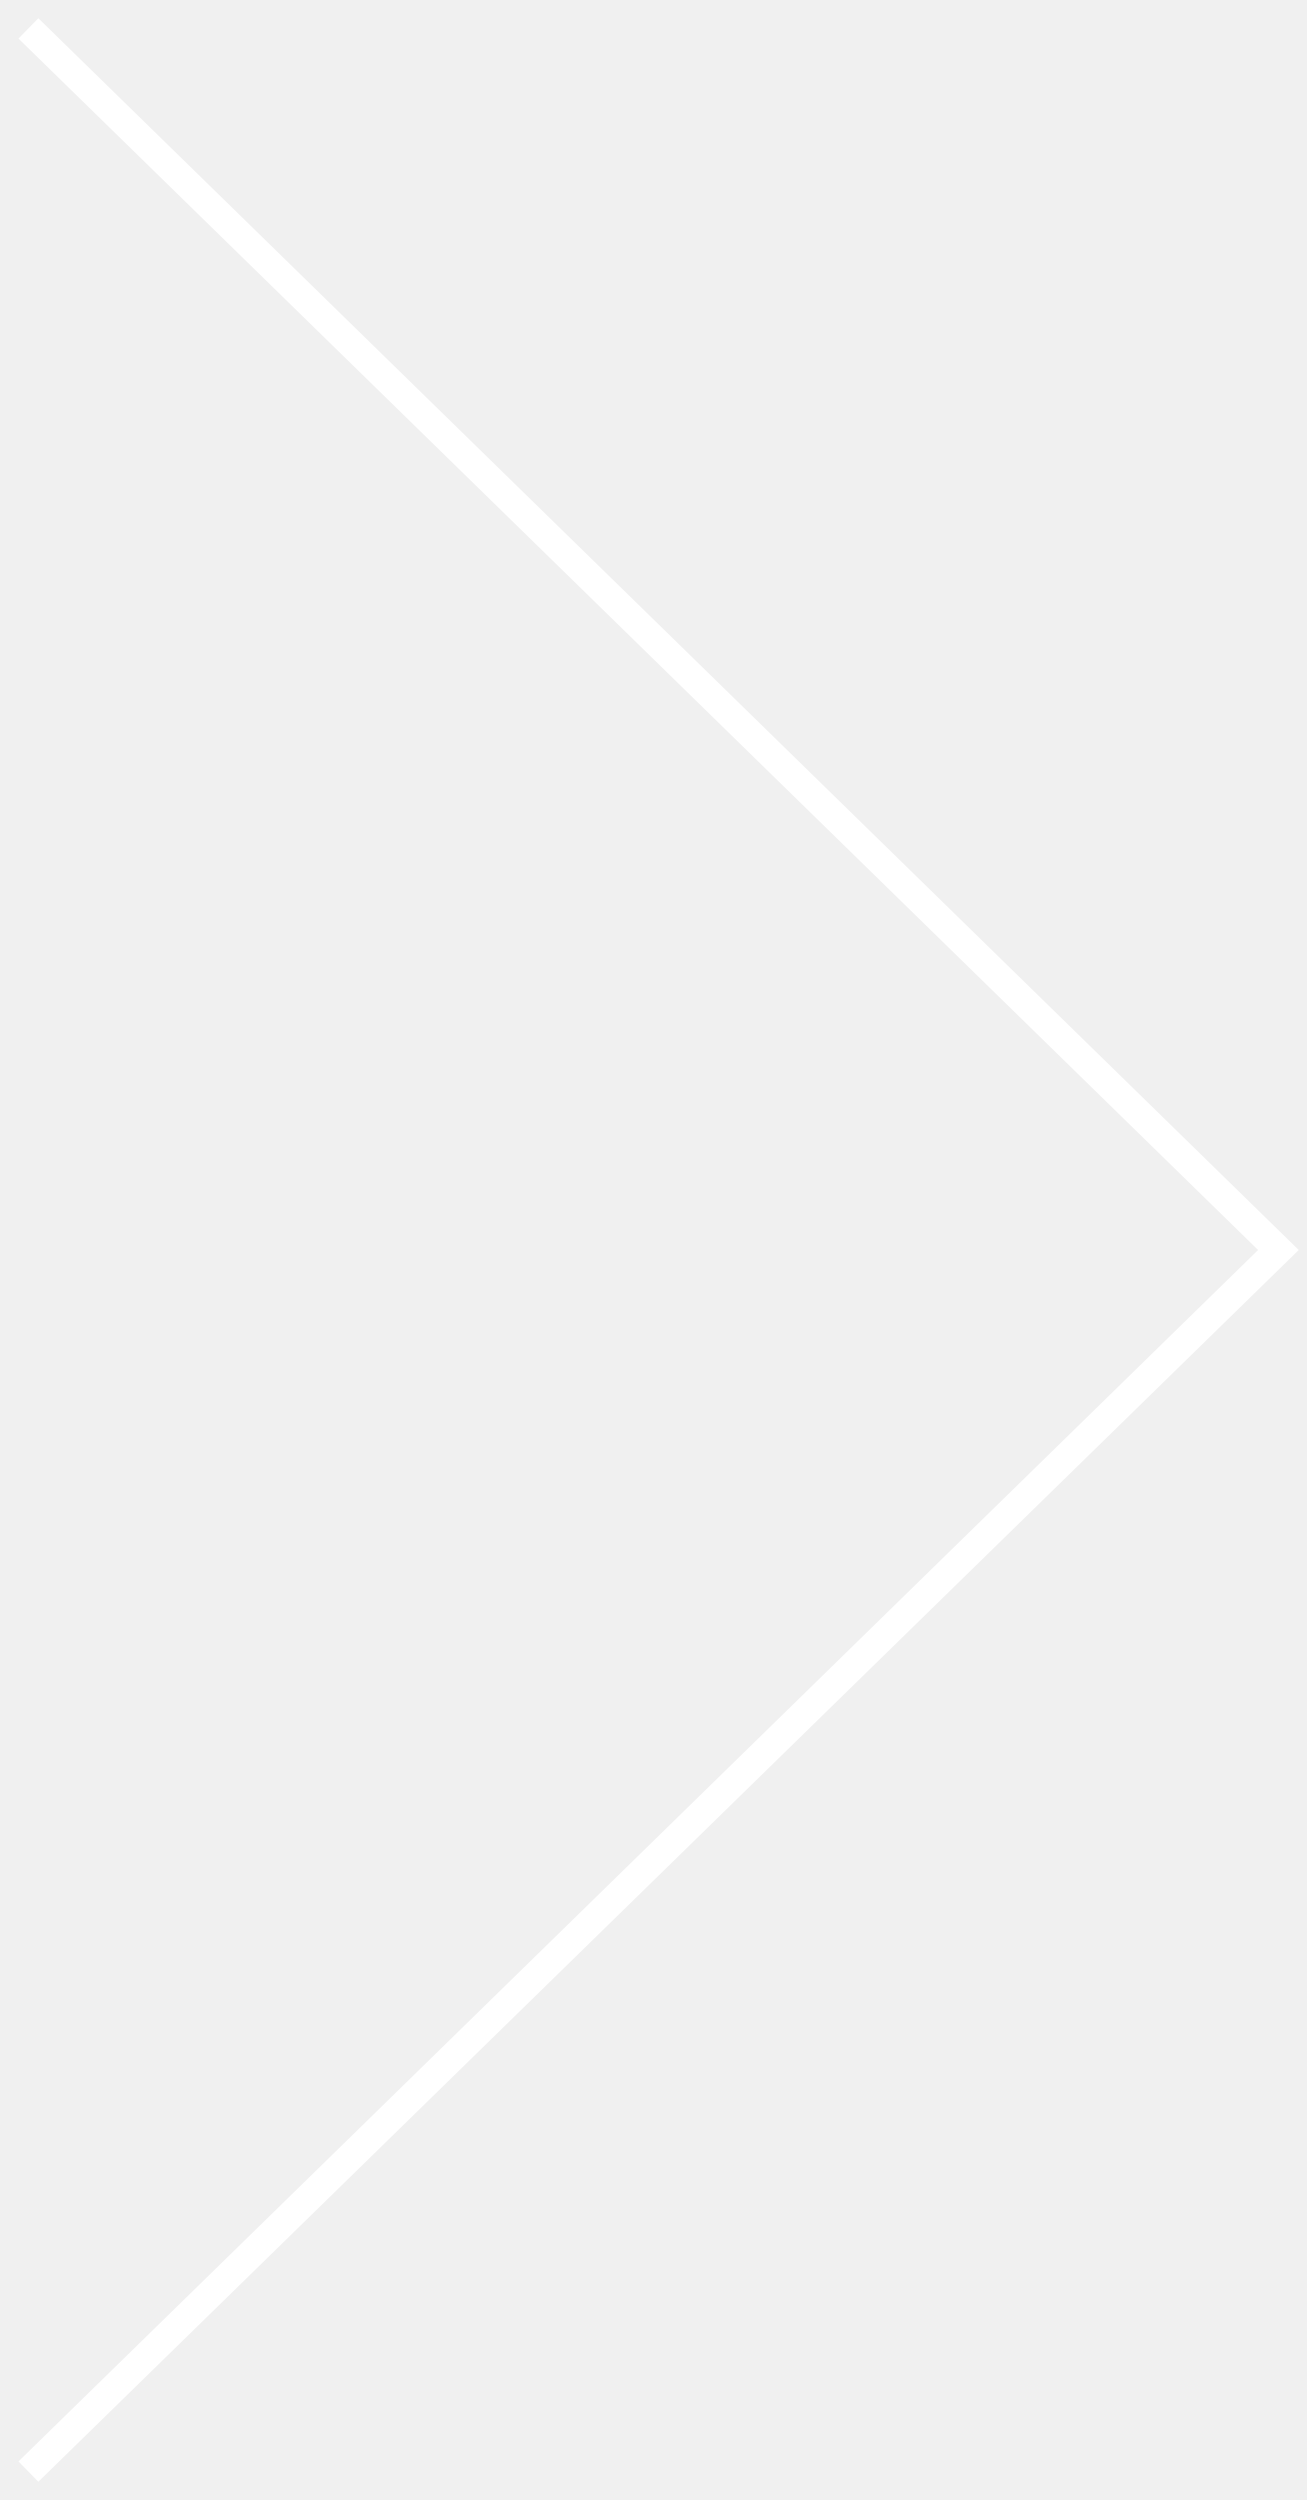
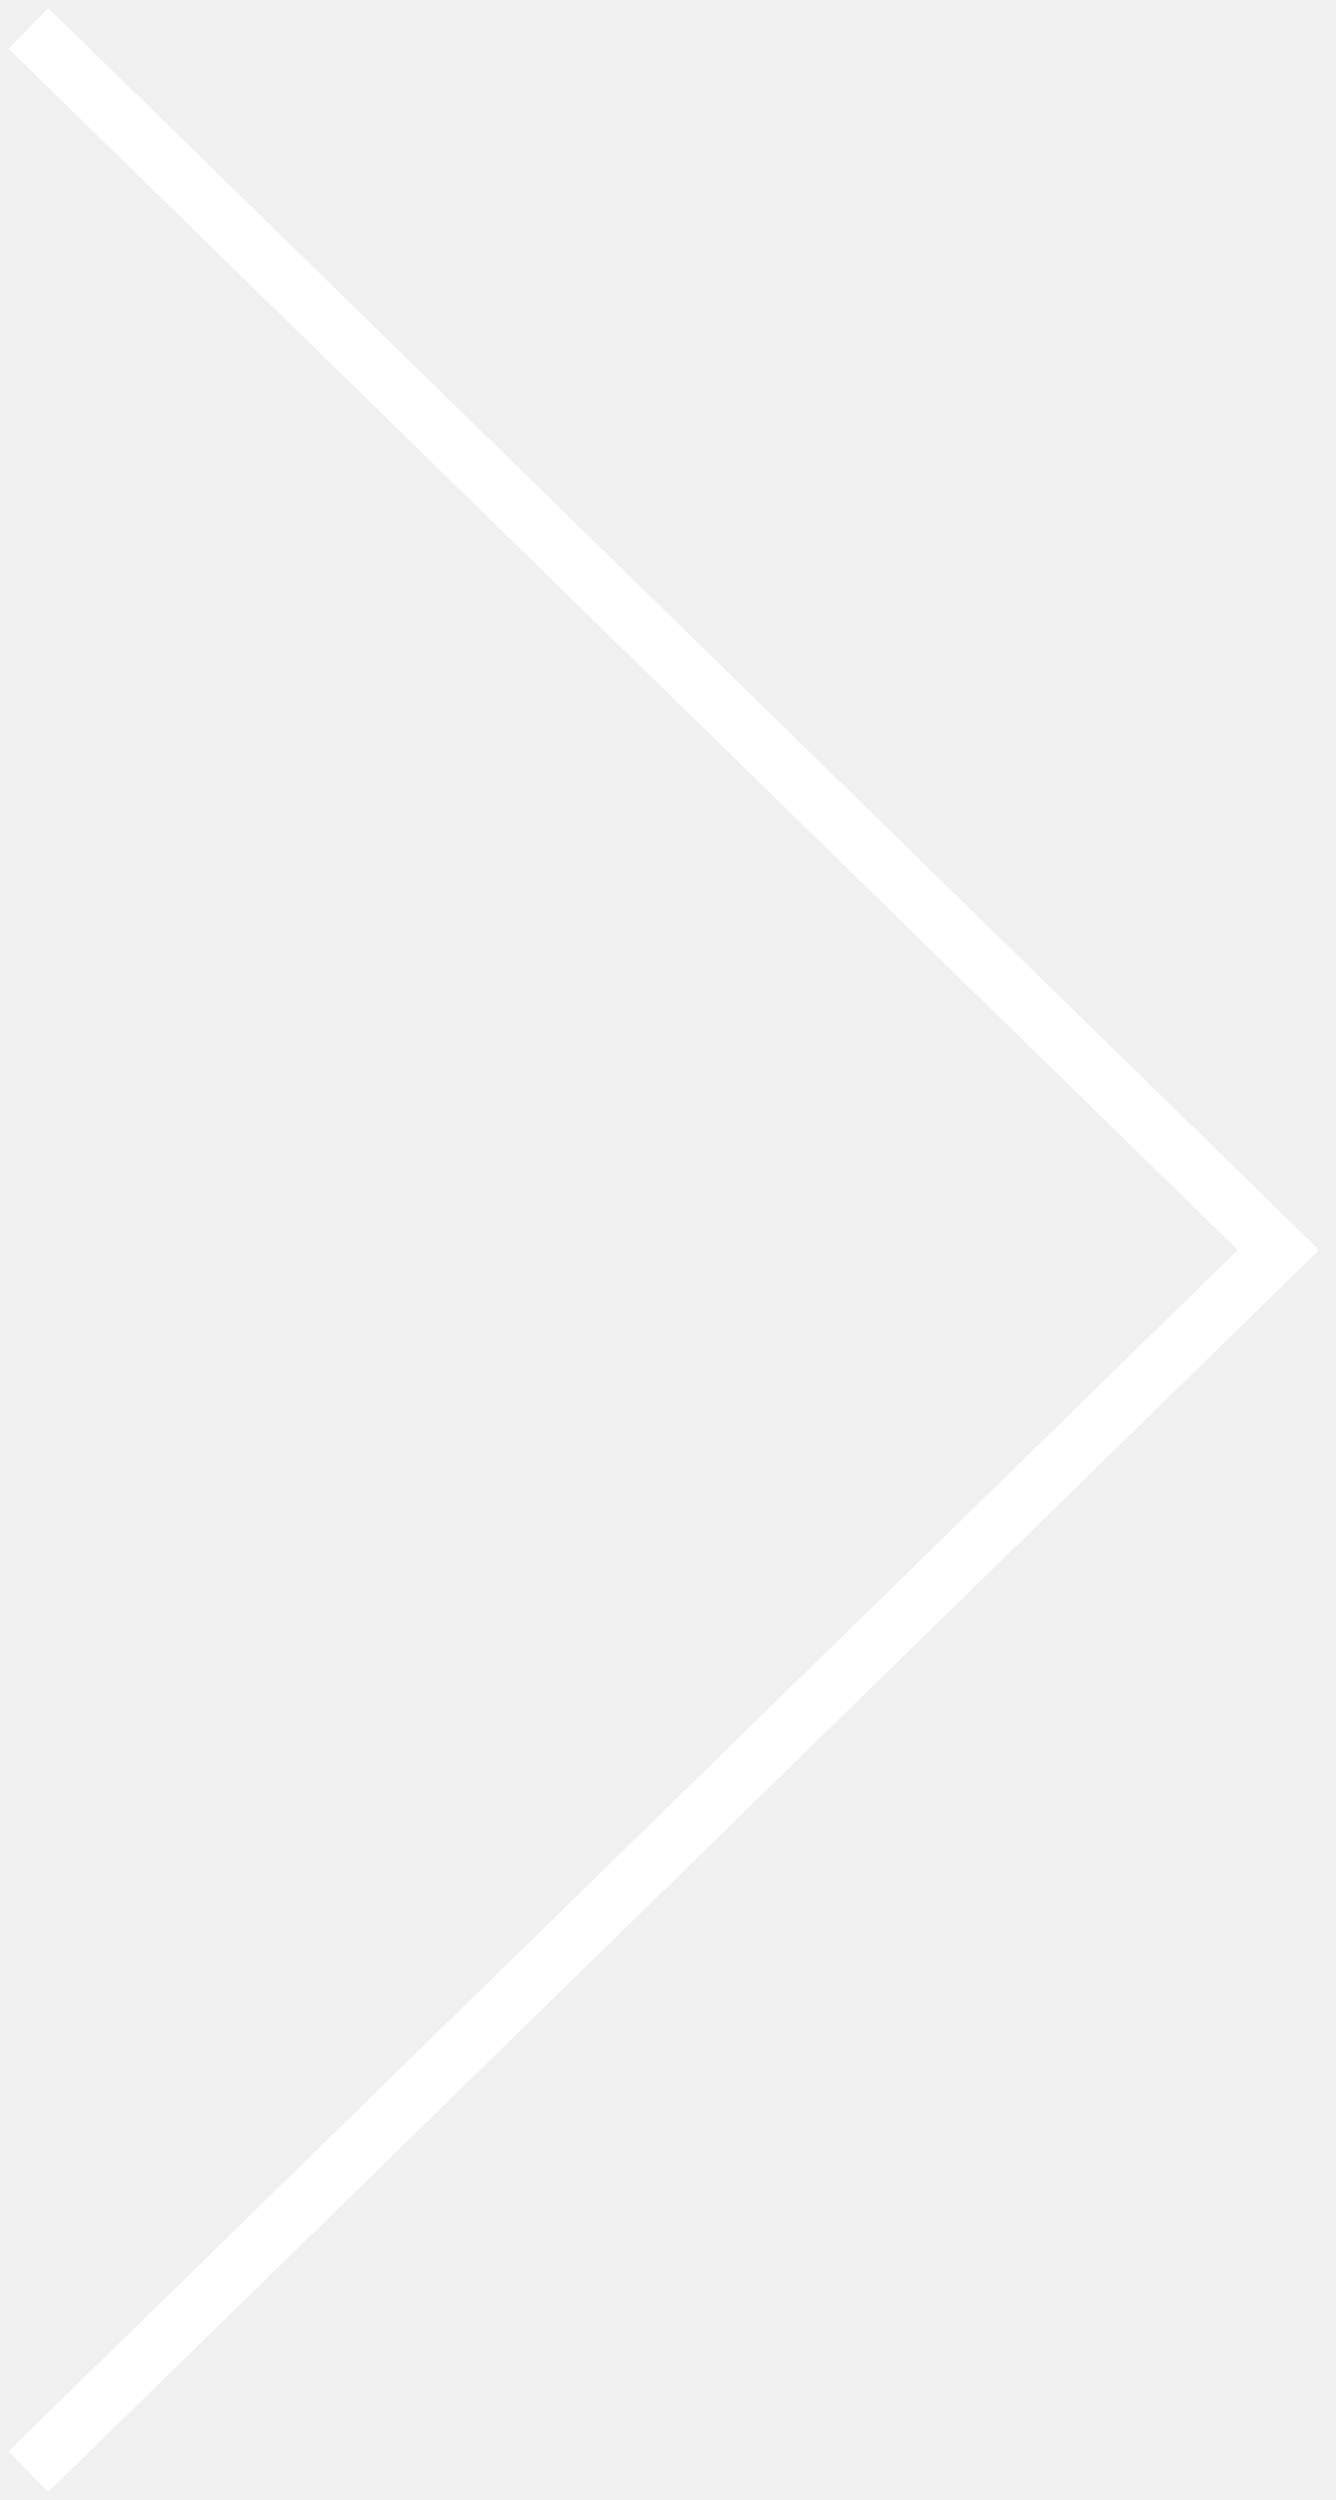
- <svg xmlns="http://www.w3.org/2000/svg" width="46" height="88" viewBox="0 0 46 88" fill="none">
-   <path d="M1 1L45 44L1 87" stroke="white" />
+ <svg xmlns="http://www.w3.org/2000/svg" width="47" height="88" viewBox="0 0 47 88" fill="none">
+   <path d="M1 1L45 44L1 87" stroke="white" stroke-width="2" />
</svg>
